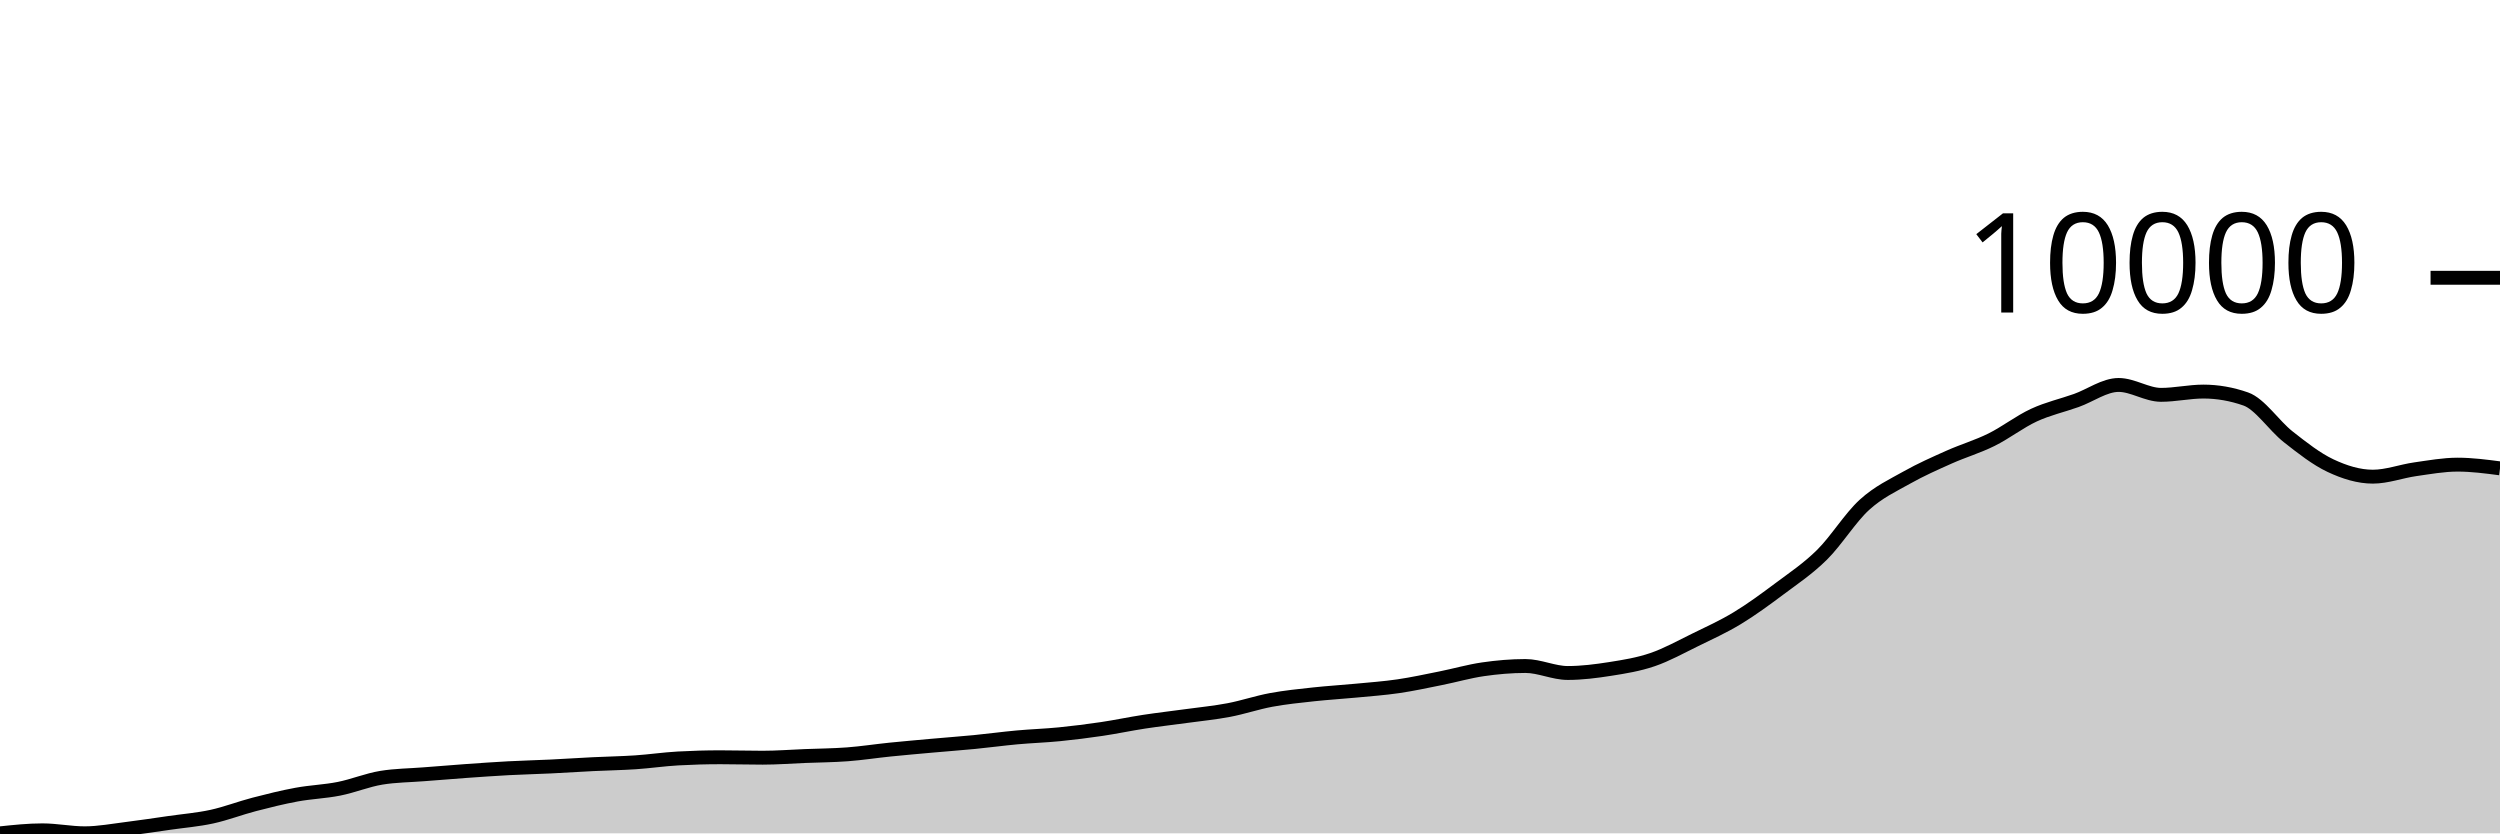
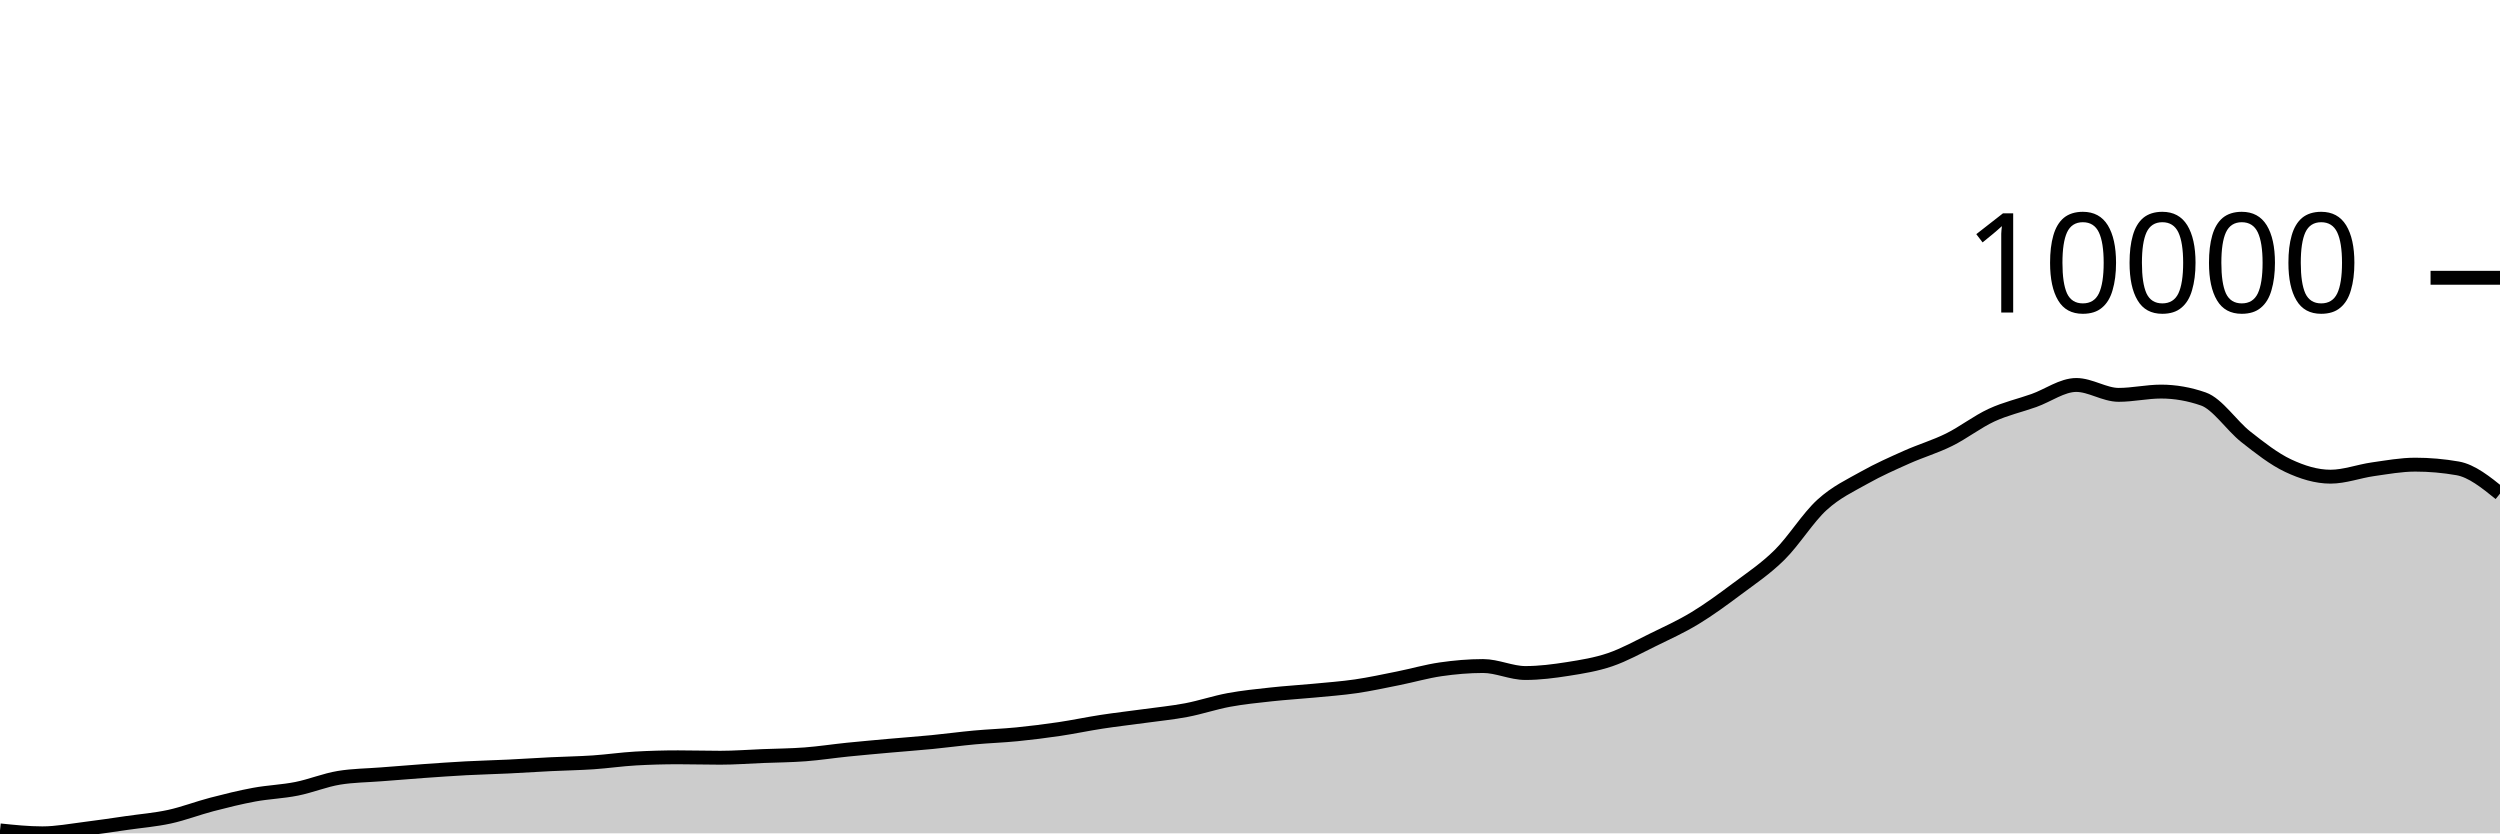
<svg xmlns="http://www.w3.org/2000/svg" viewBox="0 0 180 60">
  <g transform="translate(0,20)">
-     <path class="area" fill="rgba(0, 0, 0, 0.2)" d="M0,40C1.017,39.892,2.034,39.784,3.051,39.784C4.068,39.784,5.085,39.997,6.102,39.997C7.119,39.997,8.136,39.8,9.153,39.675C10.169,39.55,11.186,39.393,12.203,39.247C13.22,39.101,14.237,39.021,15.254,38.799C16.271,38.577,17.288,38.181,18.305,37.917C19.322,37.652,20.339,37.4,21.356,37.212C22.373,37.024,23.39,36.994,24.407,36.791C25.424,36.589,26.441,36.164,27.458,35.998C28.475,35.831,29.492,35.829,30.508,35.748C31.525,35.667,32.542,35.584,33.559,35.512C34.576,35.439,35.593,35.368,36.61,35.313C37.627,35.259,38.644,35.236,39.661,35.187C40.678,35.138,41.695,35.069,42.712,35.019C43.729,34.969,44.746,34.954,45.763,34.886C46.78,34.817,47.797,34.666,48.814,34.609C49.831,34.552,50.847,34.523,51.864,34.523C52.881,34.523,53.898,34.554,54.915,34.554C55.932,34.554,56.949,34.475,57.966,34.434C58.983,34.394,60,34.388,61.017,34.311C62.034,34.234,63.051,34.076,64.068,33.972C65.085,33.869,66.102,33.78,67.119,33.689C68.136,33.597,69.153,33.524,70.169,33.425C71.186,33.326,72.203,33.186,73.22,33.093C74.237,33,75.254,32.968,76.271,32.868C77.288,32.767,78.305,32.638,79.322,32.488C80.339,32.337,81.356,32.12,82.373,31.964C83.39,31.809,84.407,31.694,85.424,31.554C86.441,31.414,87.458,31.316,88.475,31.123C89.492,30.93,90.508,30.582,91.525,30.394C92.542,30.206,93.559,30.105,94.576,29.994C95.593,29.883,96.61,29.825,97.627,29.727C98.644,29.63,99.661,29.558,100.678,29.409C101.695,29.26,102.712,29.038,103.729,28.834C104.746,28.631,105.763,28.335,106.78,28.188C107.797,28.041,108.814,27.952,109.831,27.952C110.847,27.952,111.864,28.455,112.881,28.455C113.898,28.455,114.915,28.324,115.932,28.164C116.949,28.004,117.966,27.841,118.983,27.493C120,27.146,121.017,26.578,122.034,26.081C123.051,25.583,124.068,25.123,125.085,24.507C126.102,23.891,127.119,23.143,128.136,22.383C129.153,21.622,130.169,20.949,131.186,19.944C132.203,18.938,133.22,17.275,134.237,16.348C135.254,15.422,136.271,14.958,137.288,14.385C138.305,13.812,139.322,13.365,140.339,12.91C141.356,12.456,142.373,12.162,143.39,11.658C144.407,11.155,145.424,10.36,146.441,9.89C147.458,9.419,148.475,9.198,149.492,8.836C150.508,8.474,151.525,7.717,152.542,7.717C153.559,7.717,154.576,8.429,155.593,8.429C156.61,8.429,157.627,8.193,158.644,8.193C159.661,8.193,160.678,8.371,161.695,8.727C162.712,9.082,163.729,10.646,164.746,11.446C165.763,12.246,166.78,13.047,167.797,13.526C168.814,14.005,169.831,14.32,170.847,14.32C171.864,14.32,172.881,13.93,173.898,13.786C174.915,13.642,175.932,13.454,176.949,13.454C177.966,13.454,178.983,13.588,180,13.721L180,40C178.983,40,177.966,40,176.949,40C175.932,40,174.915,40,173.898,40C172.881,40,171.864,40,170.847,40C169.831,40,168.814,40,167.797,40C166.78,40,165.763,40,164.746,40C163.729,40,162.712,40,161.695,40C160.678,40,159.661,40,158.644,40C157.627,40,156.61,40,155.593,40C154.576,40,153.559,40,152.542,40C151.525,40,150.508,40,149.492,40C148.475,40,147.458,40,146.441,40C145.424,40,144.407,40,143.39,40C142.373,40,141.356,40,140.339,40C139.322,40,138.305,40,137.288,40C136.271,40,135.254,40,134.237,40C133.22,40,132.203,40,131.186,40C130.169,40,129.153,40,128.136,40C127.119,40,126.102,40,125.085,40C124.068,40,123.051,40,122.034,40C121.017,40,120,40,118.983,40C117.966,40,116.949,40,115.932,40C114.915,40,113.898,40,112.881,40C111.864,40,110.847,40,109.831,40C108.814,40,107.797,40,106.78,40C105.763,40,104.746,40,103.729,40C102.712,40,101.695,40,100.678,40C99.661,40,98.644,40,97.627,40C96.61,40,95.593,40,94.576,40C93.559,40,92.542,40,91.525,40C90.508,40,89.492,40,88.475,40C87.458,40,86.441,40,85.424,40C84.407,40,83.39,40,82.373,40C81.356,40,80.339,40,79.322,40C78.305,40,77.288,40,76.271,40C75.254,40,74.237,40,73.22,40C72.203,40,71.186,40,70.169,40C69.153,40,68.136,40,67.119,40C66.102,40,65.085,40,64.068,40C63.051,40,62.034,40,61.017,40C60,40,58.983,40,57.966,40C56.949,40,55.932,40,54.915,40C53.898,40,52.881,40,51.864,40C50.847,40,49.831,40,48.814,40C47.797,40,46.78,40,45.763,40C44.746,40,43.729,40,42.712,40C41.695,40,40.678,40,39.661,40C38.644,40,37.627,40,36.61,40C35.593,40,34.576,40,33.559,40C32.542,40,31.525,40,30.508,40C29.492,40,28.475,40,27.458,40C26.441,40,25.424,40,24.407,40C23.39,40,22.373,40,21.356,40C20.339,40,19.322,40,18.305,40C17.288,40,16.271,40,15.254,40C14.237,40,13.22,40,12.203,40C11.186,40,10.169,40,9.153,40C8.136,40,7.119,40,6.102,40C5.085,40,4.068,40,3.051,40C2.034,40,1.017,40,0,40Z" />
-     <path class="line" stroke="black" fill="none" d="M0,40C1.017,39.892,2.034,39.784,3.051,39.784C4.068,39.784,5.085,39.997,6.102,39.997C7.119,39.997,8.136,39.8,9.153,39.675C10.169,39.55,11.186,39.393,12.203,39.247C13.22,39.101,14.237,39.021,15.254,38.799C16.271,38.577,17.288,38.181,18.305,37.917C19.322,37.652,20.339,37.4,21.356,37.212C22.373,37.024,23.39,36.994,24.407,36.791C25.424,36.589,26.441,36.164,27.458,35.998C28.475,35.831,29.492,35.829,30.508,35.748C31.525,35.667,32.542,35.584,33.559,35.512C34.576,35.439,35.593,35.368,36.61,35.313C37.627,35.259,38.644,35.236,39.661,35.187C40.678,35.138,41.695,35.069,42.712,35.019C43.729,34.969,44.746,34.954,45.763,34.886C46.78,34.817,47.797,34.666,48.814,34.609C49.831,34.552,50.847,34.523,51.864,34.523C52.881,34.523,53.898,34.554,54.915,34.554C55.932,34.554,56.949,34.475,57.966,34.434C58.983,34.394,60,34.388,61.017,34.311C62.034,34.234,63.051,34.076,64.068,33.972C65.085,33.869,66.102,33.78,67.119,33.689C68.136,33.597,69.153,33.524,70.169,33.425C71.186,33.326,72.203,33.186,73.22,33.093C74.237,33,75.254,32.968,76.271,32.868C77.288,32.767,78.305,32.638,79.322,32.488C80.339,32.337,81.356,32.12,82.373,31.964C83.39,31.809,84.407,31.694,85.424,31.554C86.441,31.414,87.458,31.316,88.475,31.123C89.492,30.93,90.508,30.582,91.525,30.394C92.542,30.206,93.559,30.105,94.576,29.994C95.593,29.883,96.61,29.825,97.627,29.727C98.644,29.63,99.661,29.558,100.678,29.409C101.695,29.26,102.712,29.038,103.729,28.834C104.746,28.631,105.763,28.335,106.78,28.188C107.797,28.041,108.814,27.952,109.831,27.952C110.847,27.952,111.864,28.455,112.881,28.455C113.898,28.455,114.915,28.324,115.932,28.164C116.949,28.004,117.966,27.841,118.983,27.493C120,27.146,121.017,26.578,122.034,26.081C123.051,25.583,124.068,25.123,125.085,24.507C126.102,23.891,127.119,23.143,128.136,22.383C129.153,21.622,130.169,20.949,131.186,19.944C132.203,18.938,133.22,17.275,134.237,16.348C135.254,15.422,136.271,14.958,137.288,14.385C138.305,13.812,139.322,13.365,140.339,12.91C141.356,12.456,142.373,12.162,143.39,11.658C144.407,11.155,145.424,10.36,146.441,9.89C147.458,9.419,148.475,9.198,149.492,8.836C150.508,8.474,151.525,7.717,152.542,7.717C153.559,7.717,154.576,8.429,155.593,8.429C156.61,8.429,157.627,8.193,158.644,8.193C159.661,8.193,160.678,8.371,161.695,8.727C162.712,9.082,163.729,10.646,164.746,11.446C165.763,12.246,166.78,13.047,167.797,13.526C168.814,14.005,169.831,14.32,170.847,14.32C171.864,14.32,172.881,13.93,173.898,13.786C174.915,13.642,175.932,13.454,176.949,13.454C177.966,13.454,178.983,13.588,180,13.721" />
+     <path class="area" fill="rgba(0, 0, 0, 0.2)" d="M0,39.788C1.017,39.894,2.034,40,3.051,40C4.068,40,5.085,39.803,6.102,39.678C7.119,39.554,8.136,39.397,9.153,39.251C10.169,39.105,11.186,39.024,12.203,38.803C13.22,38.581,14.237,38.185,15.254,37.92C16.271,37.655,17.288,37.403,18.305,37.215C19.322,37.028,20.339,36.997,21.356,36.794C22.373,36.592,23.39,36.167,24.407,36.001C25.424,35.834,26.441,35.832,27.458,35.751C28.475,35.67,29.492,35.587,30.508,35.515C31.525,35.442,32.542,35.371,33.559,35.316C34.576,35.262,35.593,35.239,36.61,35.19C37.627,35.141,38.644,35.072,39.661,35.022C40.678,34.972,41.695,34.957,42.712,34.889C43.729,34.82,44.746,34.669,45.763,34.612C46.78,34.555,47.797,34.526,48.814,34.526C49.831,34.526,50.847,34.557,51.864,34.557C52.881,34.557,53.898,34.478,54.915,34.437C55.932,34.397,56.949,34.391,57.966,34.314C58.983,34.237,60,34.079,61.017,33.975C62.034,33.872,63.051,33.783,64.068,33.691C65.085,33.6,66.102,33.527,67.119,33.428C68.136,33.329,69.153,33.189,70.169,33.096C71.186,33.003,72.203,32.971,73.22,32.87C74.237,32.769,75.254,32.641,76.271,32.491C77.288,32.34,78.305,32.123,79.322,31.967C80.339,31.811,81.356,31.697,82.373,31.557C83.39,31.416,84.407,31.319,85.424,31.126C86.441,30.932,87.458,30.585,88.475,30.397C89.492,30.209,90.508,30.108,91.525,29.997C92.542,29.885,93.559,29.827,94.576,29.73C95.593,29.632,96.61,29.56,97.627,29.412C98.644,29.263,99.661,29.04,100.678,28.837C101.695,28.633,102.712,28.337,103.729,28.19C104.746,28.043,105.763,27.954,106.78,27.954C107.797,27.954,108.814,28.457,109.831,28.457C110.847,28.457,111.864,28.326,112.881,28.166C113.898,28.006,114.915,27.843,115.932,27.496C116.949,27.148,117.966,26.581,118.983,26.083C120,25.585,121.017,25.125,122.034,24.509C123.051,23.893,124.068,23.145,125.085,22.385C126.102,21.624,127.119,20.951,128.136,19.945C129.153,18.939,130.169,17.276,131.186,16.35C132.203,15.423,133.22,14.959,134.237,14.386C135.254,13.813,136.271,13.366,137.288,12.911C138.305,12.457,139.322,12.163,140.339,11.659C141.356,11.156,142.373,10.361,143.39,9.891C144.407,9.42,145.424,9.199,146.441,8.837C147.458,8.475,148.475,7.718,149.492,7.718C150.508,7.718,151.525,8.43,152.542,8.43C153.559,8.43,154.576,8.194,155.593,8.194C156.61,8.194,157.627,8.372,158.644,8.727C159.661,9.083,160.678,10.647,161.695,11.447C162.712,12.247,163.729,13.048,164.746,13.527C165.763,14.006,166.78,14.321,167.797,14.321C168.814,14.321,169.831,13.931,170.847,13.787C171.864,13.643,172.881,13.455,173.898,13.455C174.915,13.455,175.932,13.544,176.949,13.722C177.966,13.9,178.983,14.721,180,15.542L180,40C178.983,40,177.966,40,176.949,40C175.932,40,174.915,40,173.898,40C172.881,40,171.864,40,170.847,40C169.831,40,168.814,40,167.797,40C166.78,40,165.763,40,164.746,40C163.729,40,162.712,40,161.695,40C160.678,40,159.661,40,158.644,40C157.627,40,156.61,40,155.593,40C154.576,40,153.559,40,152.542,40C151.525,40,150.508,40,149.492,40C148.475,40,147.458,40,146.441,40C145.424,40,144.407,40,143.39,40C142.373,40,141.356,40,140.339,40C139.322,40,138.305,40,137.288,40C136.271,40,135.254,40,134.237,40C133.22,40,132.203,40,131.186,40C130.169,40,129.153,40,128.136,40C127.119,40,126.102,40,125.085,40C124.068,40,123.051,40,122.034,40C121.017,40,120,40,118.983,40C117.966,40,116.949,40,115.932,40C114.915,40,113.898,40,112.881,40C111.864,40,110.847,40,109.831,40C108.814,40,107.797,40,106.78,40C105.763,40,104.746,40,103.729,40C102.712,40,101.695,40,100.678,40C99.661,40,98.644,40,97.627,40C96.61,40,95.593,40,94.576,40C93.559,40,92.542,40,91.525,40C90.508,40,89.492,40,88.475,40C87.458,40,86.441,40,85.424,40C84.407,40,83.39,40,82.373,40C81.356,40,80.339,40,79.322,40C78.305,40,77.288,40,76.271,40C75.254,40,74.237,40,73.22,40C72.203,40,71.186,40,70.169,40C69.153,40,68.136,40,67.119,40C66.102,40,65.085,40,64.068,40C63.051,40,62.034,40,61.017,40C60,40,58.983,40,57.966,40C56.949,40,55.932,40,54.915,40C53.898,40,52.881,40,51.864,40C50.847,40,49.831,40,48.814,40C47.797,40,46.78,40,45.763,40C44.746,40,43.729,40,42.712,40C41.695,40,40.678,40,39.661,40C38.644,40,37.627,40,36.61,40C35.593,40,34.576,40,33.559,40C32.542,40,31.525,40,30.508,40C29.492,40,28.475,40,27.458,40C26.441,40,25.424,40,24.407,40C23.39,40,22.373,40,21.356,40C20.339,40,19.322,40,18.305,40C17.288,40,16.271,40,15.254,40C14.237,40,13.22,40,12.203,40C11.186,40,10.169,40,9.153,40C8.136,40,7.119,40,6.102,40C5.085,40,4.068,40,3.051,40C2.034,40,1.017,40,0,40Z" />
+     <path class="line" stroke="black" fill="none" d="M0,39.788C1.017,39.894,2.034,40,3.051,40C4.068,40,5.085,39.803,6.102,39.678C7.119,39.554,8.136,39.397,9.153,39.251C10.169,39.105,11.186,39.024,12.203,38.803C13.22,38.581,14.237,38.185,15.254,37.92C16.271,37.655,17.288,37.403,18.305,37.215C19.322,37.028,20.339,36.997,21.356,36.794C22.373,36.592,23.39,36.167,24.407,36.001C25.424,35.834,26.441,35.832,27.458,35.751C28.475,35.67,29.492,35.587,30.508,35.515C31.525,35.442,32.542,35.371,33.559,35.316C34.576,35.262,35.593,35.239,36.61,35.19C37.627,35.141,38.644,35.072,39.661,35.022C40.678,34.972,41.695,34.957,42.712,34.889C43.729,34.82,44.746,34.669,45.763,34.612C46.78,34.555,47.797,34.526,48.814,34.526C49.831,34.526,50.847,34.557,51.864,34.557C52.881,34.557,53.898,34.478,54.915,34.437C55.932,34.397,56.949,34.391,57.966,34.314C58.983,34.237,60,34.079,61.017,33.975C62.034,33.872,63.051,33.783,64.068,33.691C65.085,33.6,66.102,33.527,67.119,33.428C68.136,33.329,69.153,33.189,70.169,33.096C71.186,33.003,72.203,32.971,73.22,32.87C74.237,32.769,75.254,32.641,76.271,32.491C77.288,32.34,78.305,32.123,79.322,31.967C80.339,31.811,81.356,31.697,82.373,31.557C83.39,31.416,84.407,31.319,85.424,31.126C86.441,30.932,87.458,30.585,88.475,30.397C89.492,30.209,90.508,30.108,91.525,29.997C92.542,29.885,93.559,29.827,94.576,29.73C95.593,29.632,96.61,29.56,97.627,29.412C98.644,29.263,99.661,29.04,100.678,28.837C101.695,28.633,102.712,28.337,103.729,28.19C104.746,28.043,105.763,27.954,106.78,27.954C107.797,27.954,108.814,28.457,109.831,28.457C110.847,28.457,111.864,28.326,112.881,28.166C113.898,28.006,114.915,27.843,115.932,27.496C116.949,27.148,117.966,26.581,118.983,26.083C120,25.585,121.017,25.125,122.034,24.509C123.051,23.893,124.068,23.145,125.085,22.385C126.102,21.624,127.119,20.951,128.136,19.945C129.153,18.939,130.169,17.276,131.186,16.35C132.203,15.423,133.22,14.959,134.237,14.386C135.254,13.813,136.271,13.366,137.288,12.911C138.305,12.457,139.322,12.163,140.339,11.659C141.356,11.156,142.373,10.361,143.39,9.891C144.407,9.42,145.424,9.199,146.441,8.837C147.458,8.475,148.475,7.718,149.492,7.718C150.508,7.718,151.525,8.43,152.542,8.43C153.559,8.43,154.576,8.194,155.593,8.194C156.61,8.194,157.627,8.372,158.644,8.727C159.661,9.083,160.678,10.647,161.695,11.447C162.712,12.247,163.729,13.048,164.746,13.527C165.763,14.006,166.78,14.321,167.797,14.321C168.814,14.321,169.831,13.931,170.847,13.787C171.864,13.643,172.881,13.455,173.898,13.455C174.915,13.455,175.932,13.544,176.949,13.722C177.966,13.9,178.983,14.721,180,15.542" />
    <path class="axis-ceiling" stroke-width="1" stroke="black" fill="none" d="M175,0L180,0" />
    <text class="axis-ceiling-label" font-family="sans-serif" text-anchor="end" font-size="10px" x="170" y="2.5">10000</text>
  </g>
</svg>
